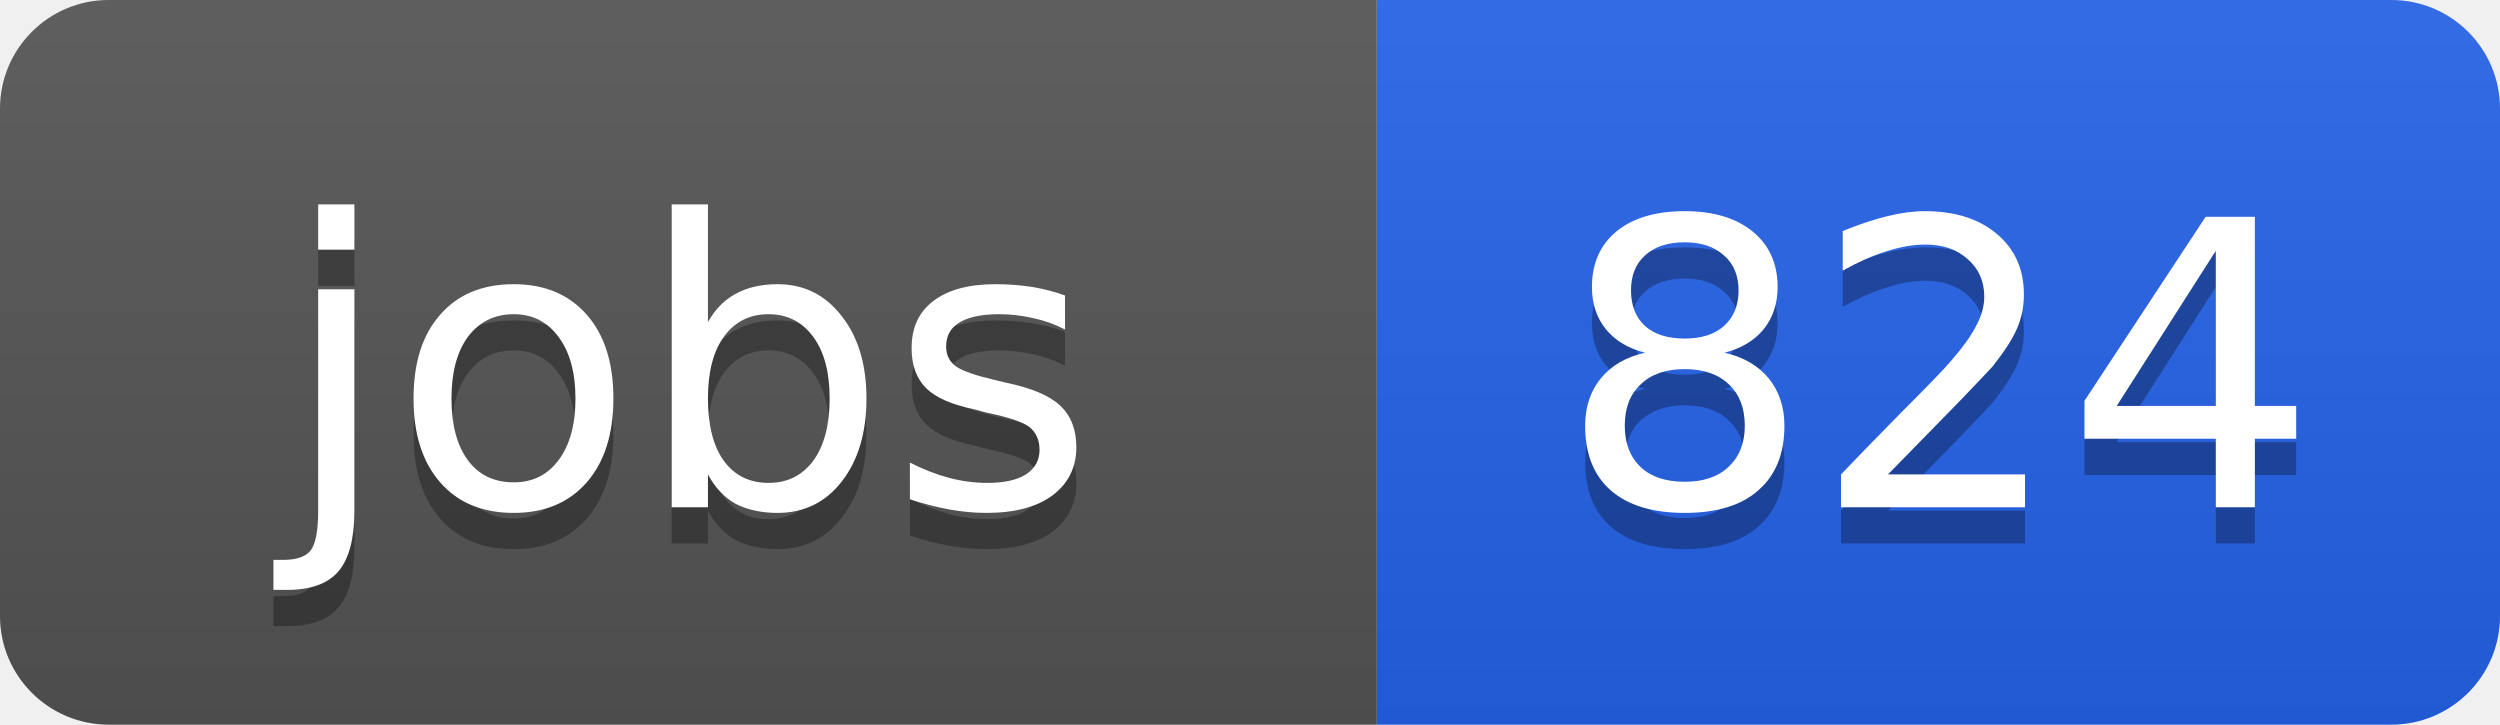
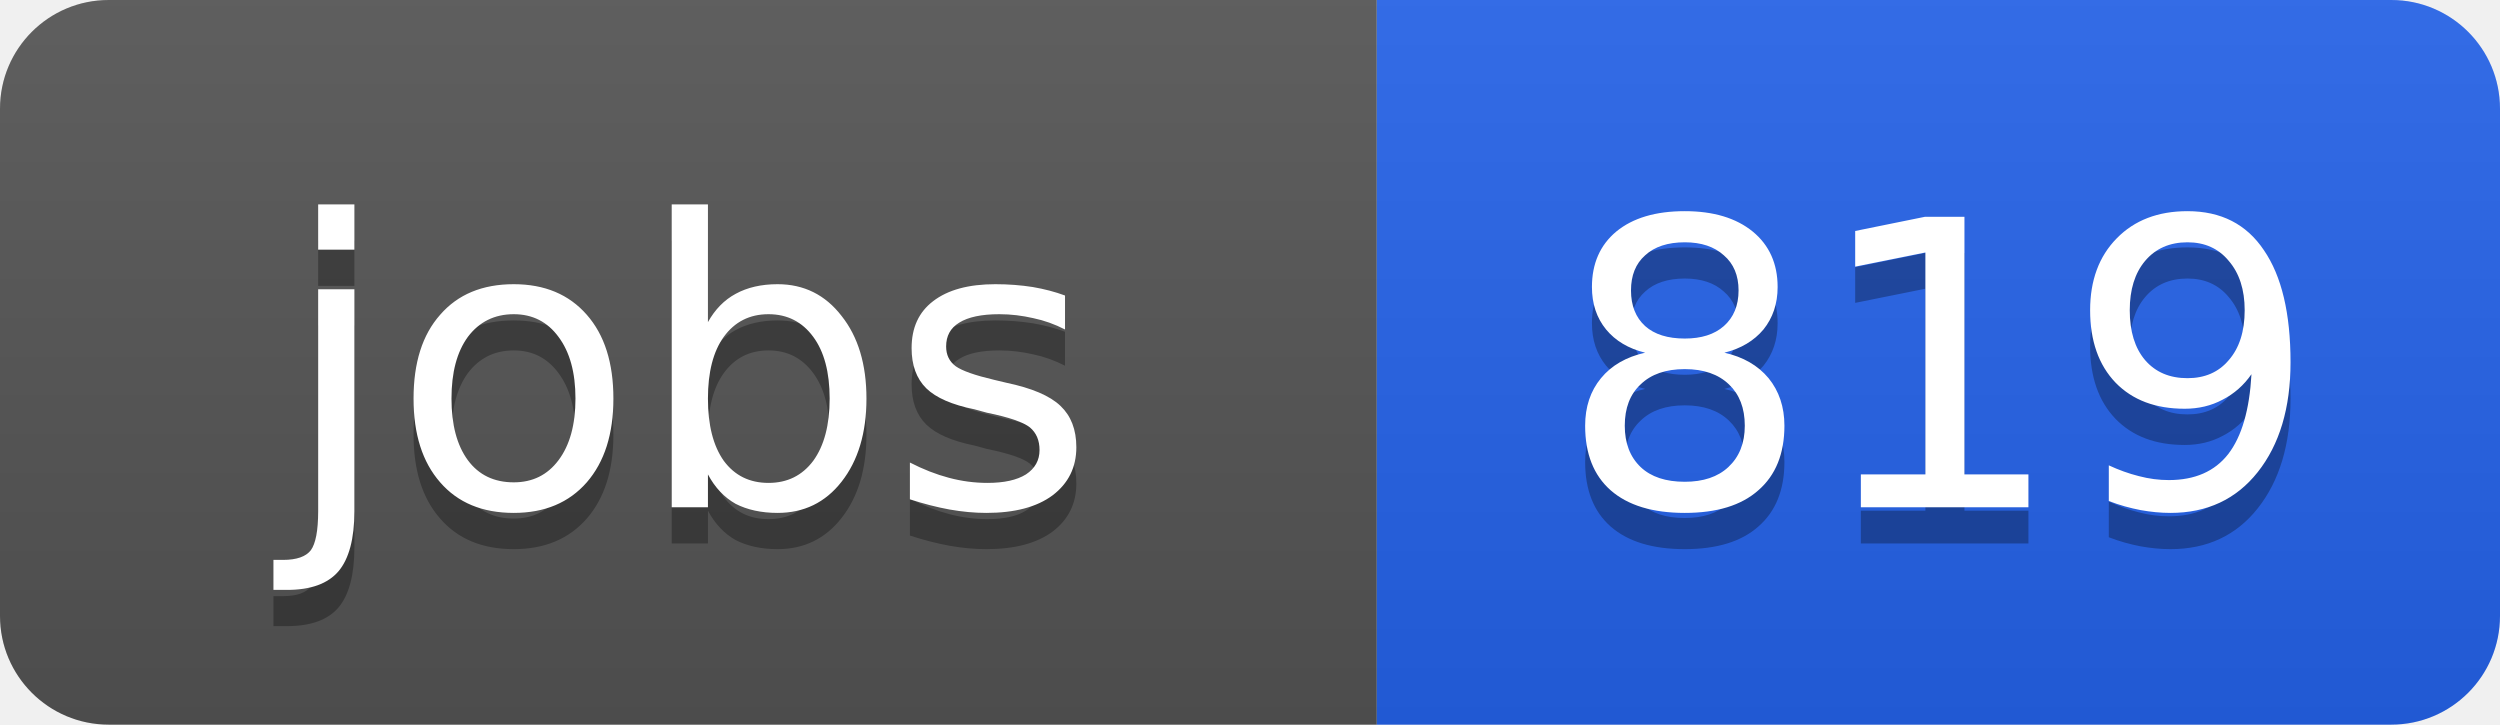
<svg xmlns="http://www.w3.org/2000/svg" width="69" height="20">
  <linearGradient id="b" x2="0" y2="100%">
    <stop offset="0" stop-color="#bbb" stop-opacity=".1" />
    <stop offset="1" stop-opacity=".1" />
  </linearGradient>
  <clipPath id="a">
    <rect width="69" height="20" rx="3" fill="#fff" />
  </clipPath>
  <g clip-path="url(#a)">
    <path fill="#555" d="M0 0h38v20H0z" />
    <path fill="#2563eb" d="M38 0h31v20H38z" />
    <path fill="url(#b)" d="M0 0h69v20H0z" />
  </g>
  <g fill="#fff" text-anchor="middle" font-family="DejaVu Sans,Verdana,Geneva,sans-serif" font-size="11">
    <text x="19" y="15" fill="#010101" fill-opacity=".3">jobs</text>
    <text x="19" y="14">jobs</text>
-     <text x="53.5" y="15" fill="#010101" fill-opacity=".3">824</text>
-     <text x="53.5" y="14">824</text>
+     <text x="53.5" y="15" fill="#010101" fill-opacity=".3">819</text>
+     <text x="53.5" y="14">819</text>
  </g>
</svg>
